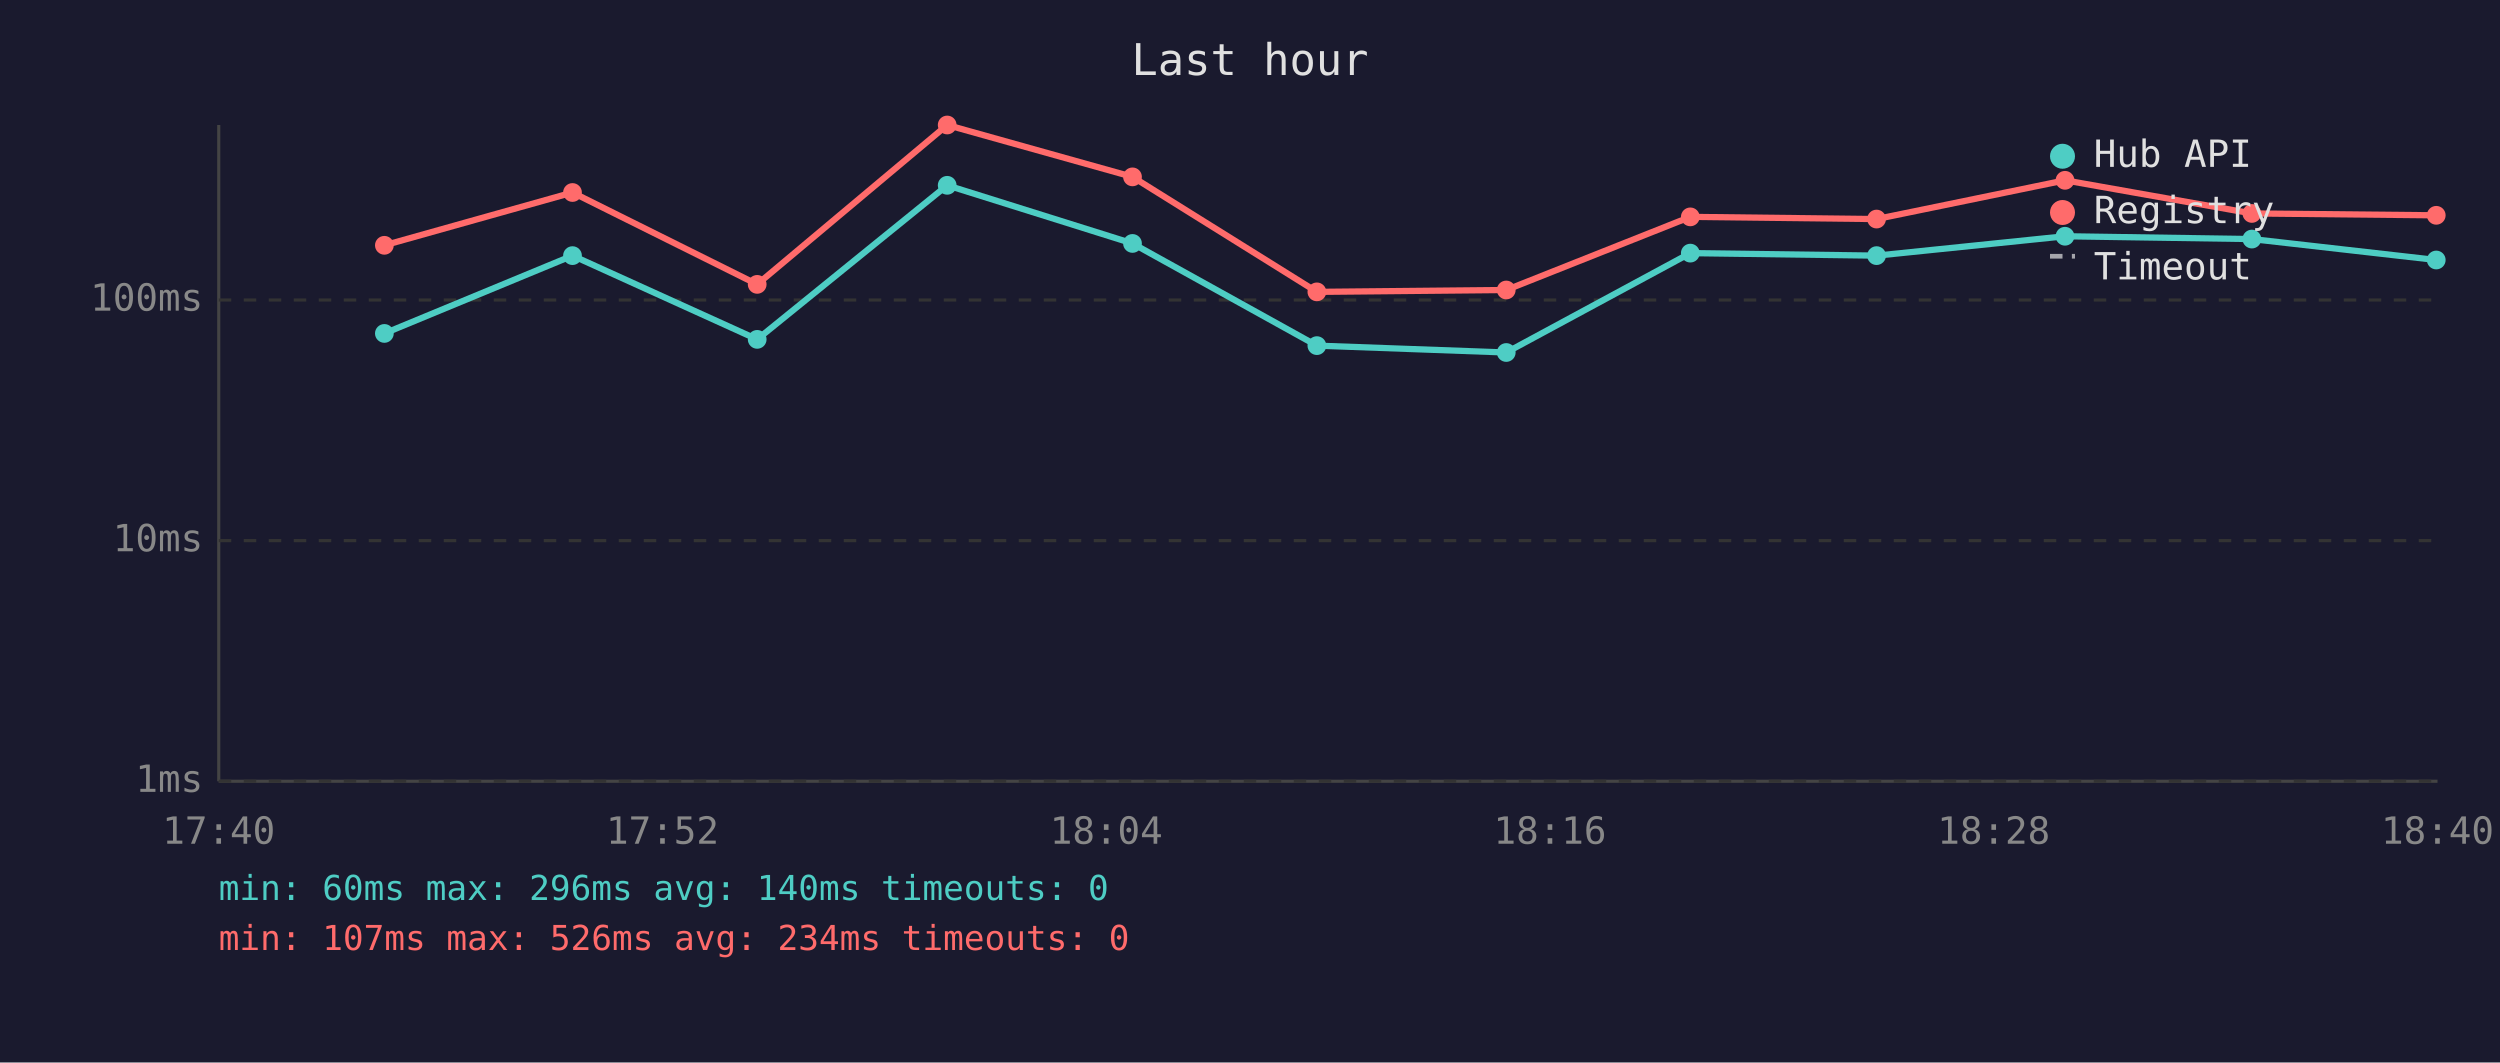
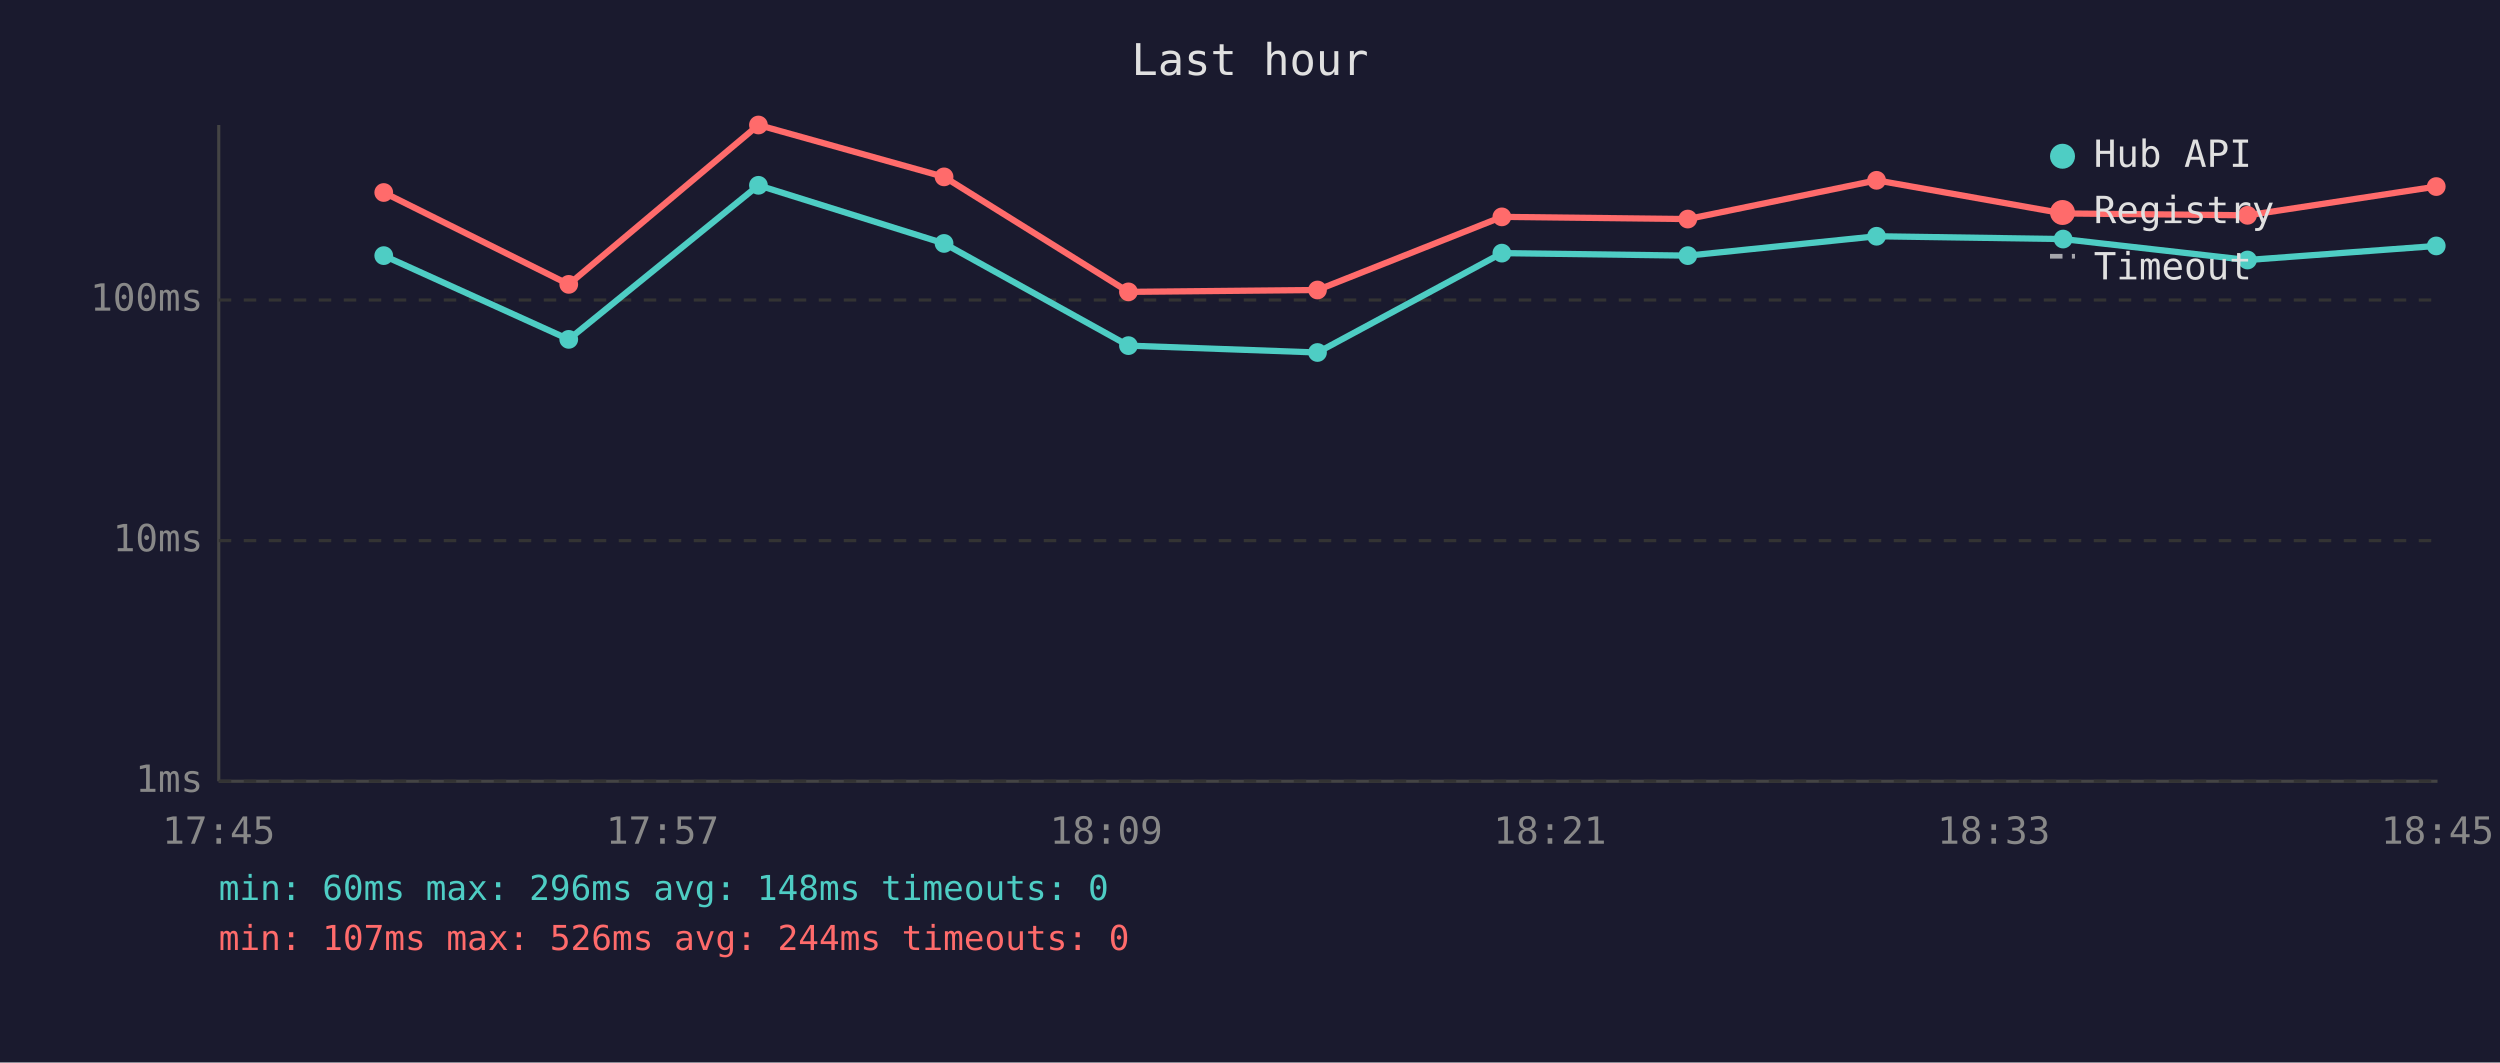
<svg xmlns="http://www.w3.org/2000/svg" viewBox="0 0 800 340" font-family="monospace" font-size="12">
  <rect width="800" height="340" fill="#1a1a2e" />
  <text x="400" y="24" fill="#e0e0e0" font-size="14" text-anchor="middle">Last hour</text>
  <line x1="70" y1="40" x2="70" y2="250" stroke="#444" stroke-width="1" />
  <line x1="70" y1="250" x2="780" y2="250" stroke="#444" stroke-width="1" />
  <line x1="70" y1="250" x2="780" y2="250" stroke="#333" stroke-width="1" stroke-dasharray="4" />
  <text x="65" y="250" fill="#888" text-anchor="end" dominant-baseline="middle">1ms</text>
  <line x1="70" y1="173" x2="780" y2="173" stroke="#333" stroke-width="1" stroke-dasharray="4" />
  <text x="65" y="173" fill="#888" text-anchor="end" dominant-baseline="middle">10ms</text>
  <line x1="70" y1="96" x2="780" y2="96" stroke="#333" stroke-width="1" stroke-dasharray="4" />
  <text x="65" y="96" fill="#888" text-anchor="end" dominant-baseline="middle">100ms</text>
-   <text x="70" y="270" fill="#888" text-anchor="middle">17:40</text>
-   <text x="212" y="270" fill="#888" text-anchor="middle">17:52</text>
-   <text x="354" y="270" fill="#888" text-anchor="middle">18:04</text>
-   <text x="496" y="270" fill="#888" text-anchor="middle">18:16</text>
-   <text x="638" y="270" fill="#888" text-anchor="middle">18:28</text>
-   <text x="780" y="270" fill="#888" text-anchor="middle">18:40</text>
-   <polyline points="123.0,106.7 183.2,81.8 242.3,108.6 303.1,59.3 362.4,77.9 421.4,110.6 482.0,112.8 540.9,81.0 600.5,81.8 660.8,75.6 720.6,76.5 779.6,83.2" fill="none" stroke="#4ecdc4" stroke-width="2" opacity="1" />
-   <circle cx="123.0" cy="106.7" r="3" fill="#4ecdc4" />
-   <circle cx="183.2" cy="81.8" r="3" fill="#4ecdc4" />
-   <circle cx="242.3" cy="108.6" r="3" fill="#4ecdc4" />
-   <circle cx="303.1" cy="59.3" r="3" fill="#4ecdc4" />
-   <circle cx="362.4" cy="77.9" r="3" fill="#4ecdc4" />
-   <circle cx="421.4" cy="110.6" r="3" fill="#4ecdc4" />
-   <circle cx="482.0" cy="112.8" r="3" fill="#4ecdc4" />
-   <circle cx="540.9" cy="81.0" r="3" fill="#4ecdc4" />
-   <circle cx="600.5" cy="81.8" r="3" fill="#4ecdc4" />
-   <circle cx="660.8" cy="75.6" r="3" fill="#4ecdc4" />
-   <circle cx="720.6" cy="76.5" r="3" fill="#4ecdc4" />
-   <circle cx="779.6" cy="83.2" r="3" fill="#4ecdc4" />
-   <polyline points="123.0,78.5 183.2,61.6 242.3,91.0 303.1,40.0 362.4,56.6 421.4,93.4 482.0,92.8 540.9,69.4 600.5,70.1 660.8,57.7 720.6,68.3 779.6,68.9" fill="none" stroke="#ff6b6b" stroke-width="2" opacity="1" />
-   <circle cx="123.0" cy="78.5" r="3" fill="#ff6b6b" />
-   <circle cx="183.2" cy="61.6" r="3" fill="#ff6b6b" />
-   <circle cx="242.3" cy="91.0" r="3" fill="#ff6b6b" />
-   <circle cx="303.1" cy="40.0" r="3" fill="#ff6b6b" />
-   <circle cx="362.4" cy="56.6" r="3" fill="#ff6b6b" />
-   <circle cx="421.4" cy="93.4" r="3" fill="#ff6b6b" />
-   <circle cx="482.0" cy="92.8" r="3" fill="#ff6b6b" />
-   <circle cx="540.9" cy="69.4" r="3" fill="#ff6b6b" />
-   <circle cx="600.5" cy="70.1" r="3" fill="#ff6b6b" />
-   <circle cx="660.8" cy="57.7" r="3" fill="#ff6b6b" />
-   <circle cx="720.6" cy="68.3" r="3" fill="#ff6b6b" />
-   <circle cx="779.6" cy="68.9" r="3" fill="#ff6b6b" />
+   <text x="70" y="270" fill="#888" text-anchor="middle">17:45</text>
+   <text x="212" y="270" fill="#888" text-anchor="middle">17:57</text>
+   <text x="354" y="270" fill="#888" text-anchor="middle">18:09</text>
+   <text x="496" y="270" fill="#888" text-anchor="middle">18:21</text>
+   <text x="638" y="270" fill="#888" text-anchor="middle">18:33</text>
+   <text x="780" y="270" fill="#888" text-anchor="middle">18:45</text>
+   <polyline points="122.8,81.8 182.0,108.6 242.7,59.3 302.1,77.9 361.1,110.6 421.6,112.8 480.6,81.0 540.1,81.8 600.5,75.6 660.2,76.5 719.2,83.2 779.6,78.7" fill="none" stroke="#4ecdc4" stroke-width="2" opacity="1" />
+   <circle cx="122.8" cy="81.8" r="3" fill="#4ecdc4" />
+   <circle cx="182.0" cy="108.6" r="3" fill="#4ecdc4" />
+   <circle cx="242.7" cy="59.3" r="3" fill="#4ecdc4" />
+   <circle cx="302.1" cy="77.9" r="3" fill="#4ecdc4" />
+   <circle cx="361.1" cy="110.6" r="3" fill="#4ecdc4" />
+   <circle cx="421.6" cy="112.8" r="3" fill="#4ecdc4" />
+   <circle cx="480.6" cy="81.0" r="3" fill="#4ecdc4" />
+   <circle cx="540.1" cy="81.8" r="3" fill="#4ecdc4" />
+   <circle cx="600.5" cy="75.6" r="3" fill="#4ecdc4" />
+   <circle cx="660.2" cy="76.5" r="3" fill="#4ecdc4" />
+   <circle cx="719.2" cy="83.2" r="3" fill="#4ecdc4" />
+   <circle cx="779.6" cy="78.7" r="3" fill="#4ecdc4" />
+   <polyline points="122.8,61.6 182.0,91.0 242.7,40.0 302.1,56.6 361.1,93.4 421.6,92.8 480.6,69.4 540.1,70.1 600.5,57.7 660.2,68.3 719.2,68.9 779.6,59.7" fill="none" stroke="#ff6b6b" stroke-width="2" opacity="1" />
+   <circle cx="122.8" cy="61.6" r="3" fill="#ff6b6b" />
+   <circle cx="182.0" cy="91.0" r="3" fill="#ff6b6b" />
+   <circle cx="242.7" cy="40.0" r="3" fill="#ff6b6b" />
+   <circle cx="302.1" cy="56.6" r="3" fill="#ff6b6b" />
+   <circle cx="361.1" cy="93.4" r="3" fill="#ff6b6b" />
+   <circle cx="421.6" cy="92.8" r="3" fill="#ff6b6b" />
+   <circle cx="480.6" cy="69.4" r="3" fill="#ff6b6b" />
+   <circle cx="540.1" cy="70.1" r="3" fill="#ff6b6b" />
+   <circle cx="600.5" cy="57.7" r="3" fill="#ff6b6b" />
+   <circle cx="660.2" cy="68.3" r="3" fill="#ff6b6b" />
+   <circle cx="719.2" cy="68.9" r="3" fill="#ff6b6b" />
+   <circle cx="779.6" cy="59.7" r="3" fill="#ff6b6b" />
  <circle cx="660" cy="50" r="4" fill="#4ecdc4" />
  <text x="670" y="50" fill="#e0e0e0" dominant-baseline="middle">Hub API</text>
  <circle cx="660" cy="68" r="4" fill="#ff6b6b" />
  <text x="670" y="68" fill="#e0e0e0" dominant-baseline="middle">Registry</text>
  <line x1="656" y1="82" x2="664" y2="82" stroke="#e0e0e0" stroke-width="1.5" stroke-dasharray="4,3" opacity="0.7" />
  <text x="670" y="86" fill="#e0e0e0" dominant-baseline="middle">Timeout</text>
-   <text x="70" y="288" fill="#4ecdc4" font-size="11">min: 60ms  max: 296ms  avg: 140ms  timeouts: 0</text>
-   <text x="70" y="304" fill="#ff6b6b" font-size="11">min: 107ms  max: 526ms  avg: 234ms  timeouts: 0</text>
+   <text x="70" y="288" fill="#4ecdc4" font-size="11">min: 60ms  max: 296ms  avg: 148ms  timeouts: 0</text>
+   <text x="70" y="304" fill="#ff6b6b" font-size="11">min: 107ms  max: 526ms  avg: 244ms  timeouts: 0</text>
</svg>
